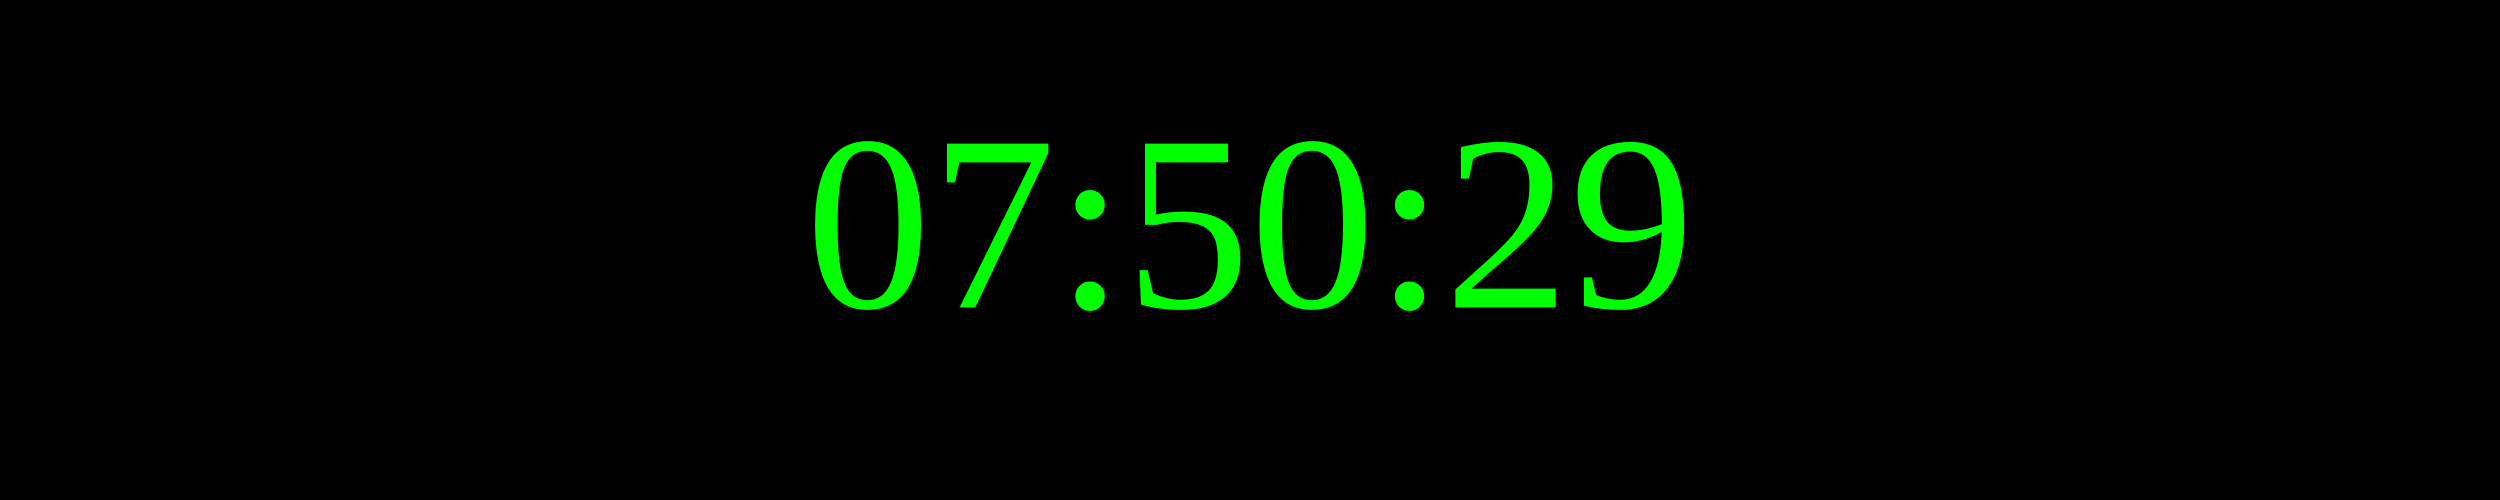
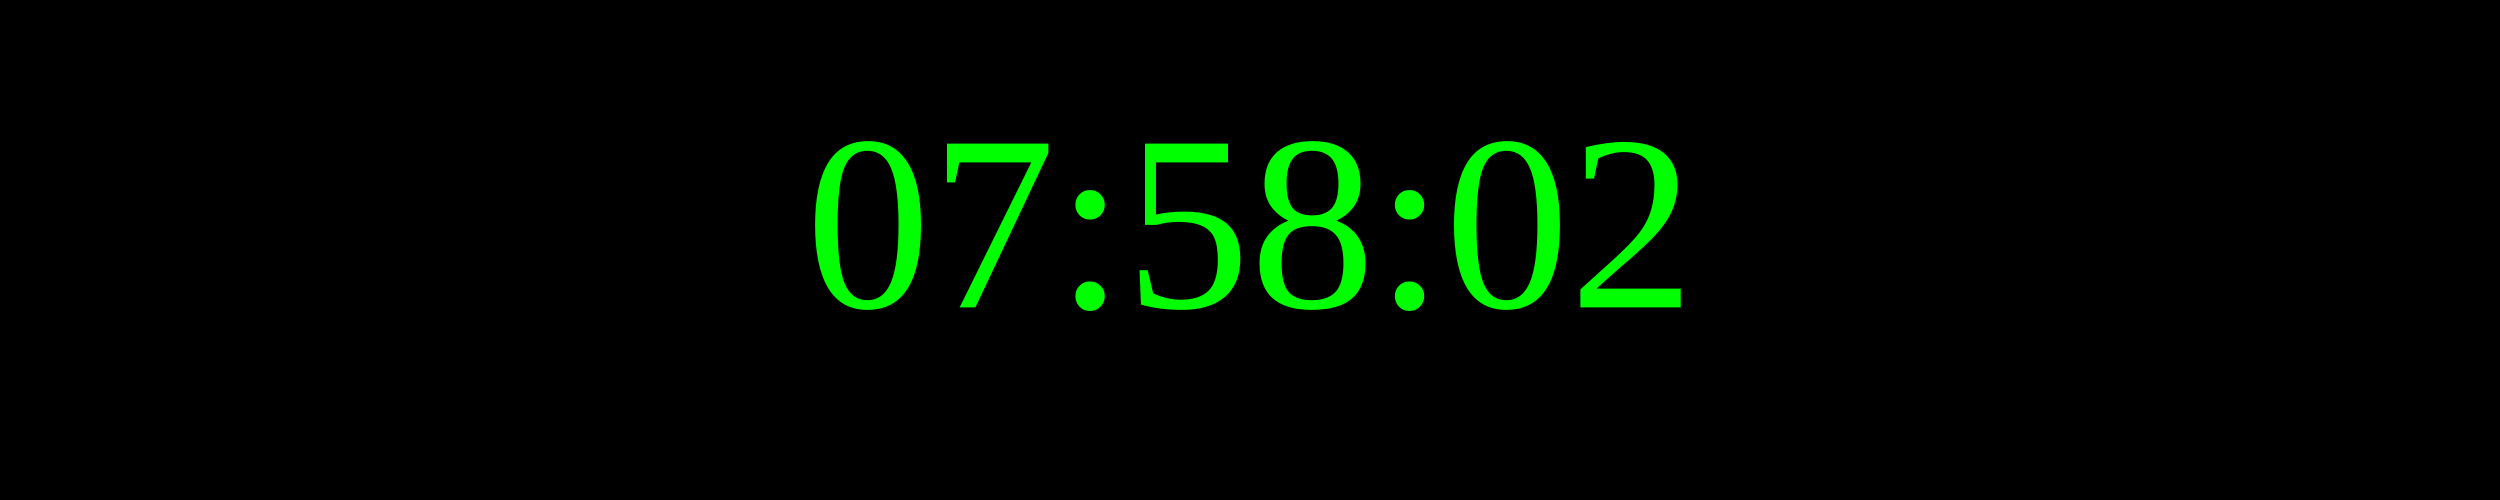
<svg xmlns="http://www.w3.org/2000/svg" width="250" height="50">
  <rect width="100%" height="100%" fill="black" />
  <text x="50%" y="50%" font-size="25" fill="lime" text-anchor="middle" dominant-baseline="middle">
- 07:50:29
+ 07:58:02
</text>
</svg>
